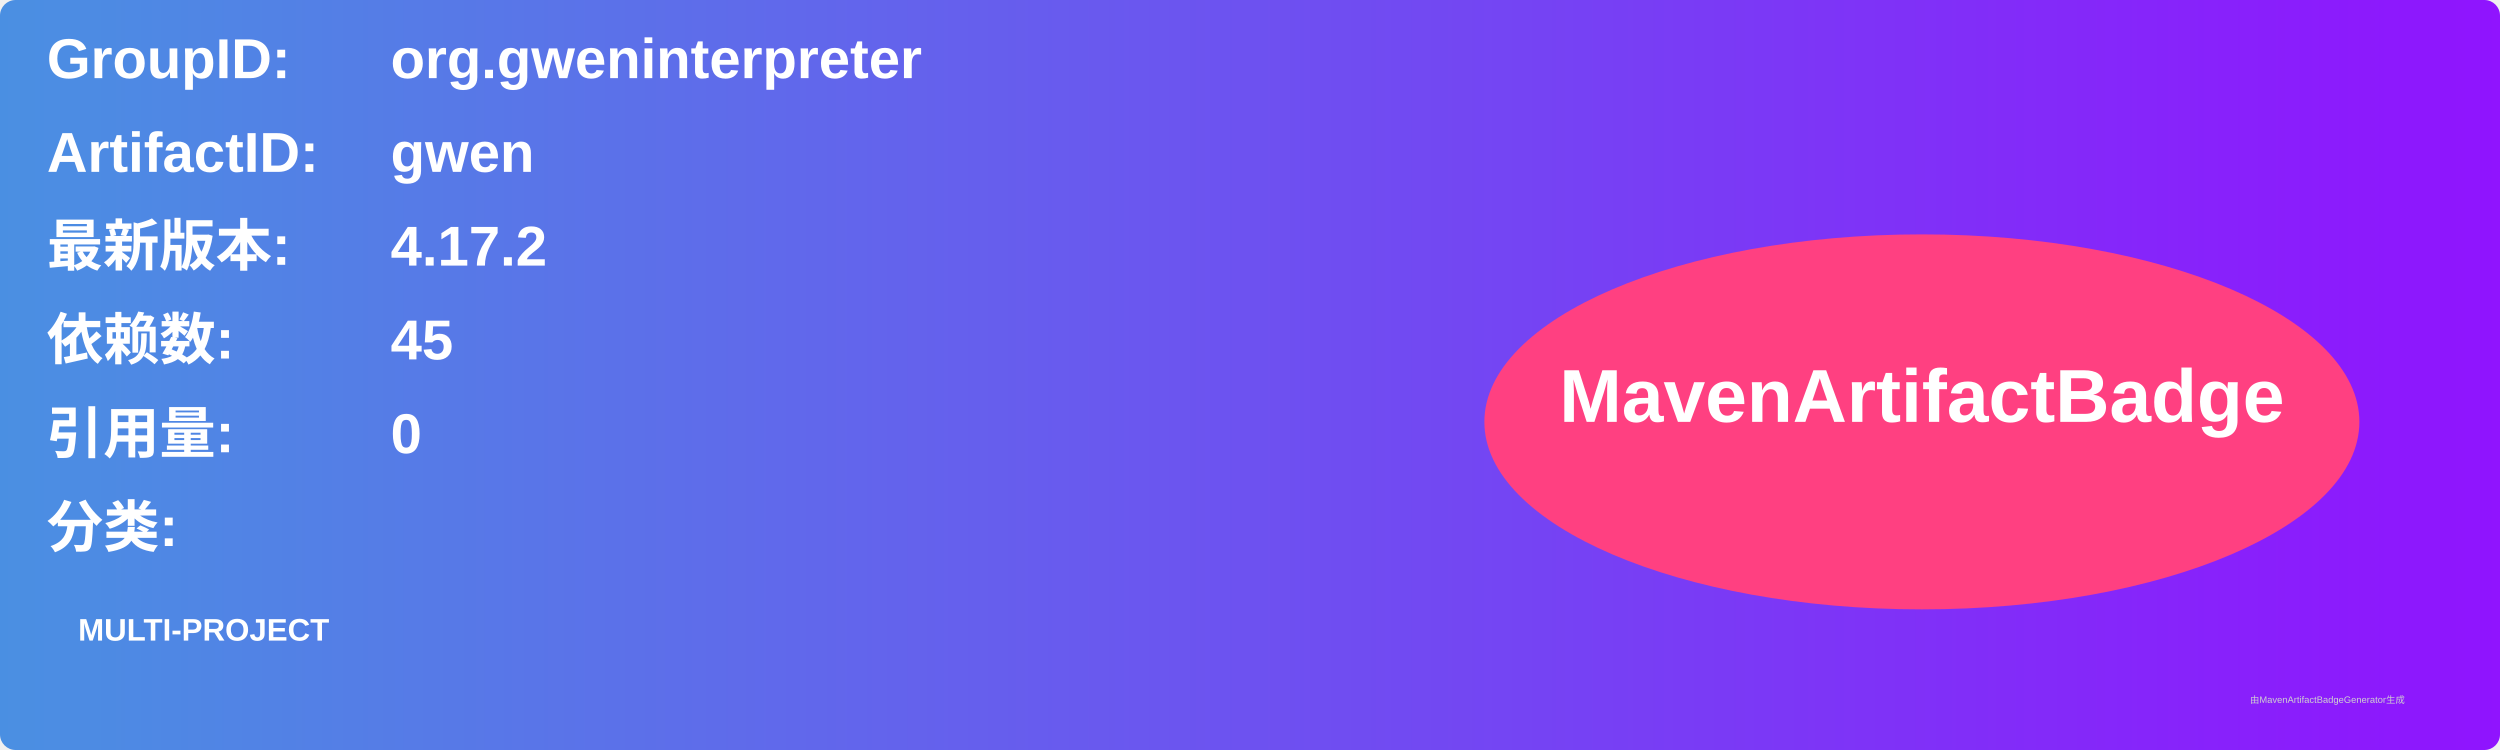
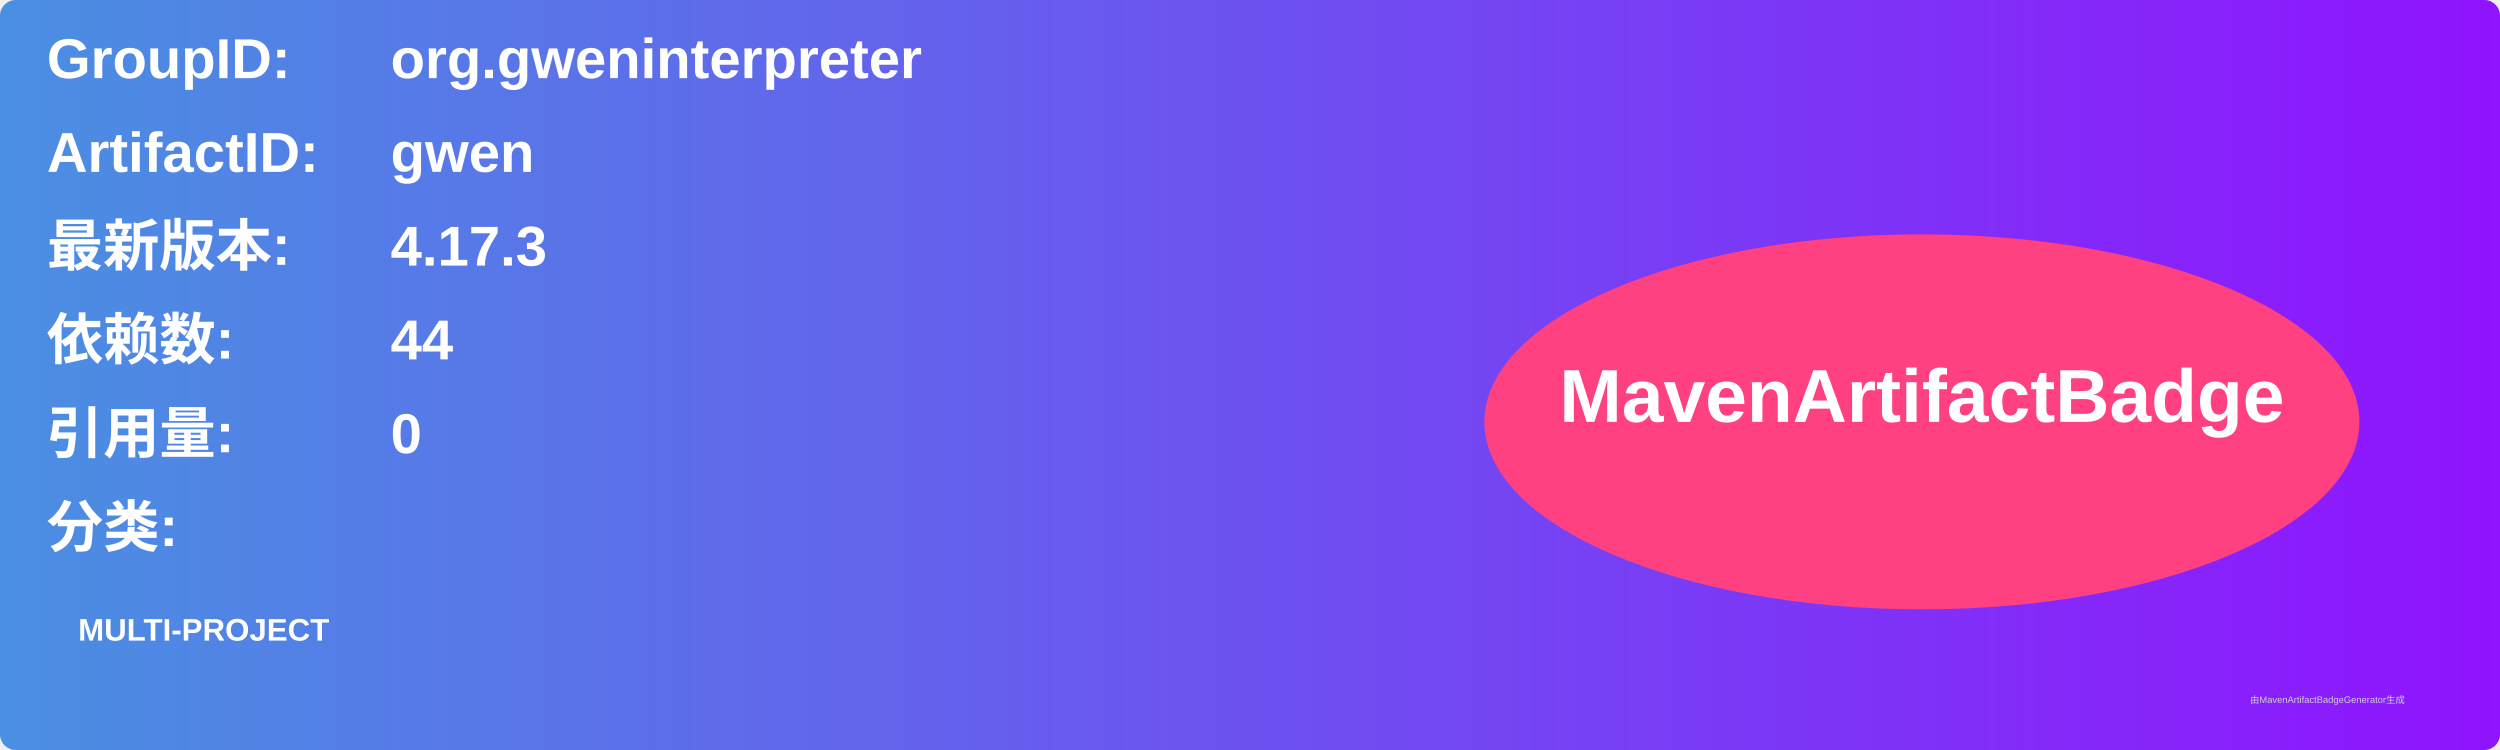
<svg xmlns="http://www.w3.org/2000/svg" width="800" height="240" viewBox="0 0 800 240">
  <linearGradient id="grad" x1="0%" y1="0%" x2="100%" y2="0%">
    <stop offset="0%" stop-color="#4a90e2" />
    <stop offset="100%" stop-color="#9013fe" />
  </linearGradient>
  <rect width="100%" height="100%" rx="5" ry="5" fill="url(#grad)" />
  <g transform="translate(15, 15)">
    <text x="0" y="10" font-family="Arial" font-size="18" fill="white" font-weight="bold" width="260">GroupID:</text>
    <text x="110" y="10" font-family="Arial" font-size="18" fill="white" font-weight="bold" width="460">org.gweninterpreter</text>
    <text x="0" y="40" font-family="Arial" font-size="18" fill="white" font-weight="bold" width="260">ArtifactID:</text>
    <text x="110" y="40" font-family="Arial" font-size="18" fill="white" font-weight="bold" width="460">gwen</text>
    <text x="0" y="70" font-family="Arial" font-size="18" fill="white" font-weight="bold">最新版本:</text>
    <text x="110" y="70" font-family="Arial" font-size="18" fill="white" font-weight="bold">
-       <tspan font-weight="bold">4.17.2</tspan>
+       <tspan font-weight="bold">4.17.3</tspan>
    </text>
    <text x="0" y="100" font-family="Arial" font-size="18" fill="white" font-weight="bold">依赖数: </text>
    <text x="110" y="100" font-family="Arial" font-size="18" fill="white">
-       <tspan font-weight="bold">45</tspan>
+       <tspan font-weight="bold">44</tspan>
    </text>
    <text x="0" y="130" font-family="Arial" font-size="18" fill="white" font-weight="bold">引用量: </text>
    <text x="110" y="130" font-family="Arial" font-size="18" fill="white">
      <tspan font-weight="bold">0</tspan>
    </text>
    <text x="0" y="160" font-family="Arial" font-size="18" fill="white" font-weight="bold">分类:</text>
    <text x="10" y="190" font-family="Arial" font-size="10" fill="white">
      <tspan font-weight="bold">MULTI-PROJECT</tspan>
    </text>
    <ellipse cx="600" cy="120" rx="140" ry="60" fill="#ff4081" />
    <text x="600" y="120" text-anchor="middle" font-family="Arial" font-size="24" fill="white" font-weight="bold">MavenArtifactBadge</text>
  </g>
  <text x="720" y="225" font-family="Arial" font-size="3" fill="#d0d0d0">由MavenArtifactBadgeGenerator生成</text>
</svg>
